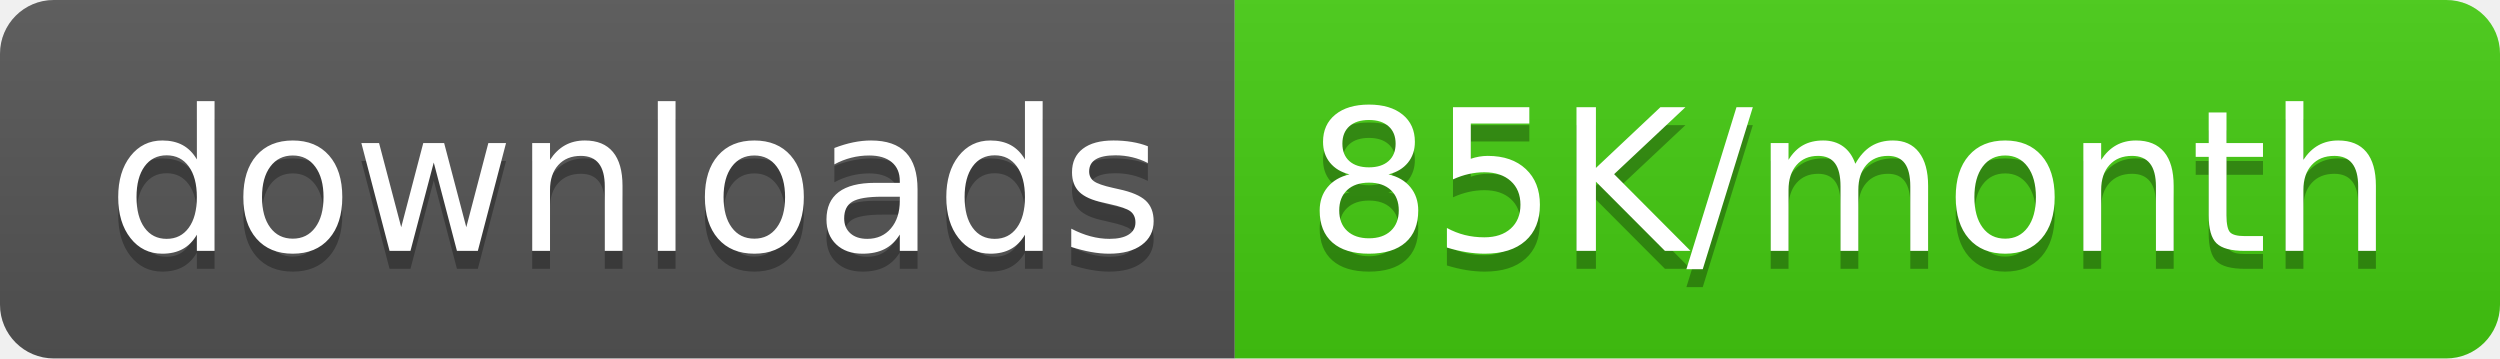
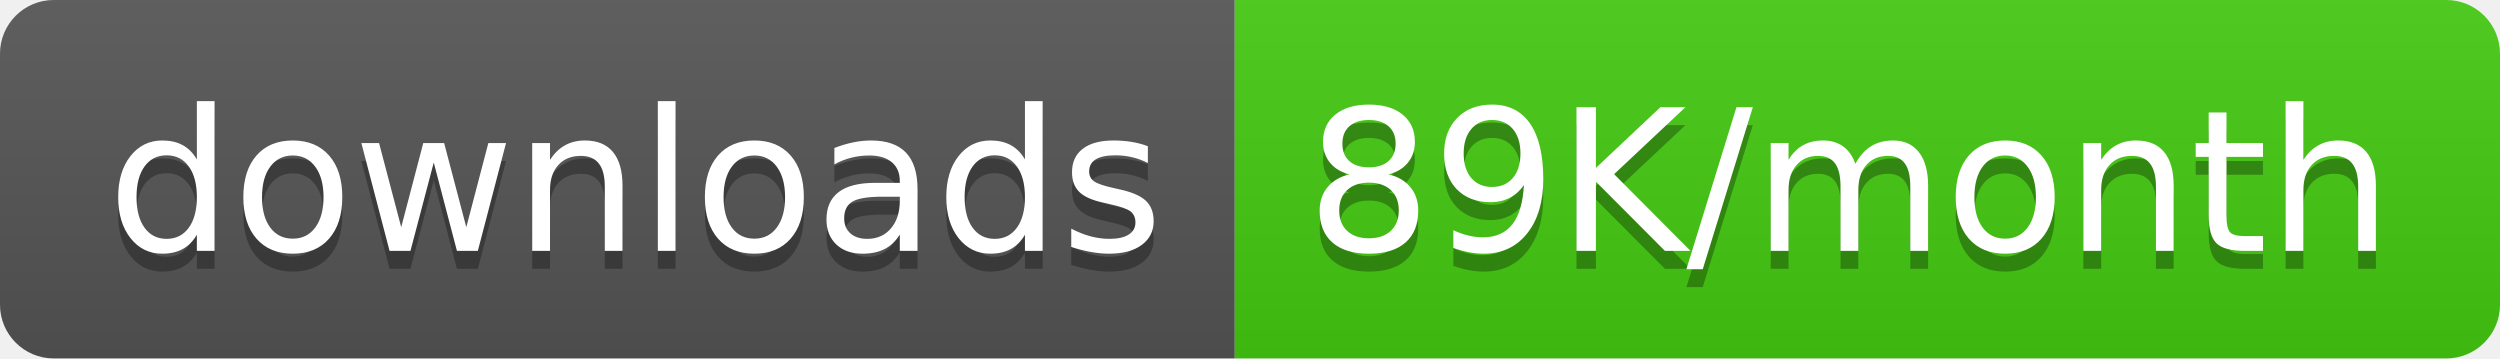
<svg xmlns="http://www.w3.org/2000/svg" width="139.5" height="20">
  <linearGradient id="smooth" x2="0" y2="100%">
    <stop offset="0" stop-color="#bbb" stop-opacity=".1" />
    <stop offset="1" stop-opacity=".1" />
  </linearGradient>
  <clipPath id="round">
    <rect width="139.5" height="20" rx="3" fill="#fff" />
  </clipPath>
  <g clip-path="url(#round)">
    <rect width="68.9" height="20" fill="#555" />
    <rect x="68.9" width="70.6" height="20" fill="#4c1" />
    <rect width="139.5" height="20" fill="url(#smooth)" />
  </g>
  <g fill="#fff" text-anchor="middle" font-family="DejaVu Sans,Verdana,Geneva,sans-serif" font-size="110">
    <text x="354.5" y="150" fill="#010101" fill-opacity=".3" transform="scale(0.1)" textLength="589.0" lengthAdjust="spacing">downloads</text>
    <text x="354.5" y="140" transform="scale(0.1)" textLength="589.0" lengthAdjust="spacing">downloads</text>
-     <text x="1032.0" y="150" fill="#010101" fill-opacity=".3" transform="scale(0.1)" textLength="606.0" lengthAdjust="spacing">85K/month</text>
-     <text x="1032.0" y="140" transform="scale(0.1)" textLength="606.0" lengthAdjust="spacing">85K/month</text>
+     <text x="1032.0" y="150" fill="#010101" fill-opacity=".3" transform="scale(0.1)" textLength="606.0" lengthAdjust="spacing">89K/month</text>
+     <text x="1032.0" y="140" transform="scale(0.1)" textLength="606.0" lengthAdjust="spacing">89K/month</text>
  </g>
</svg>
